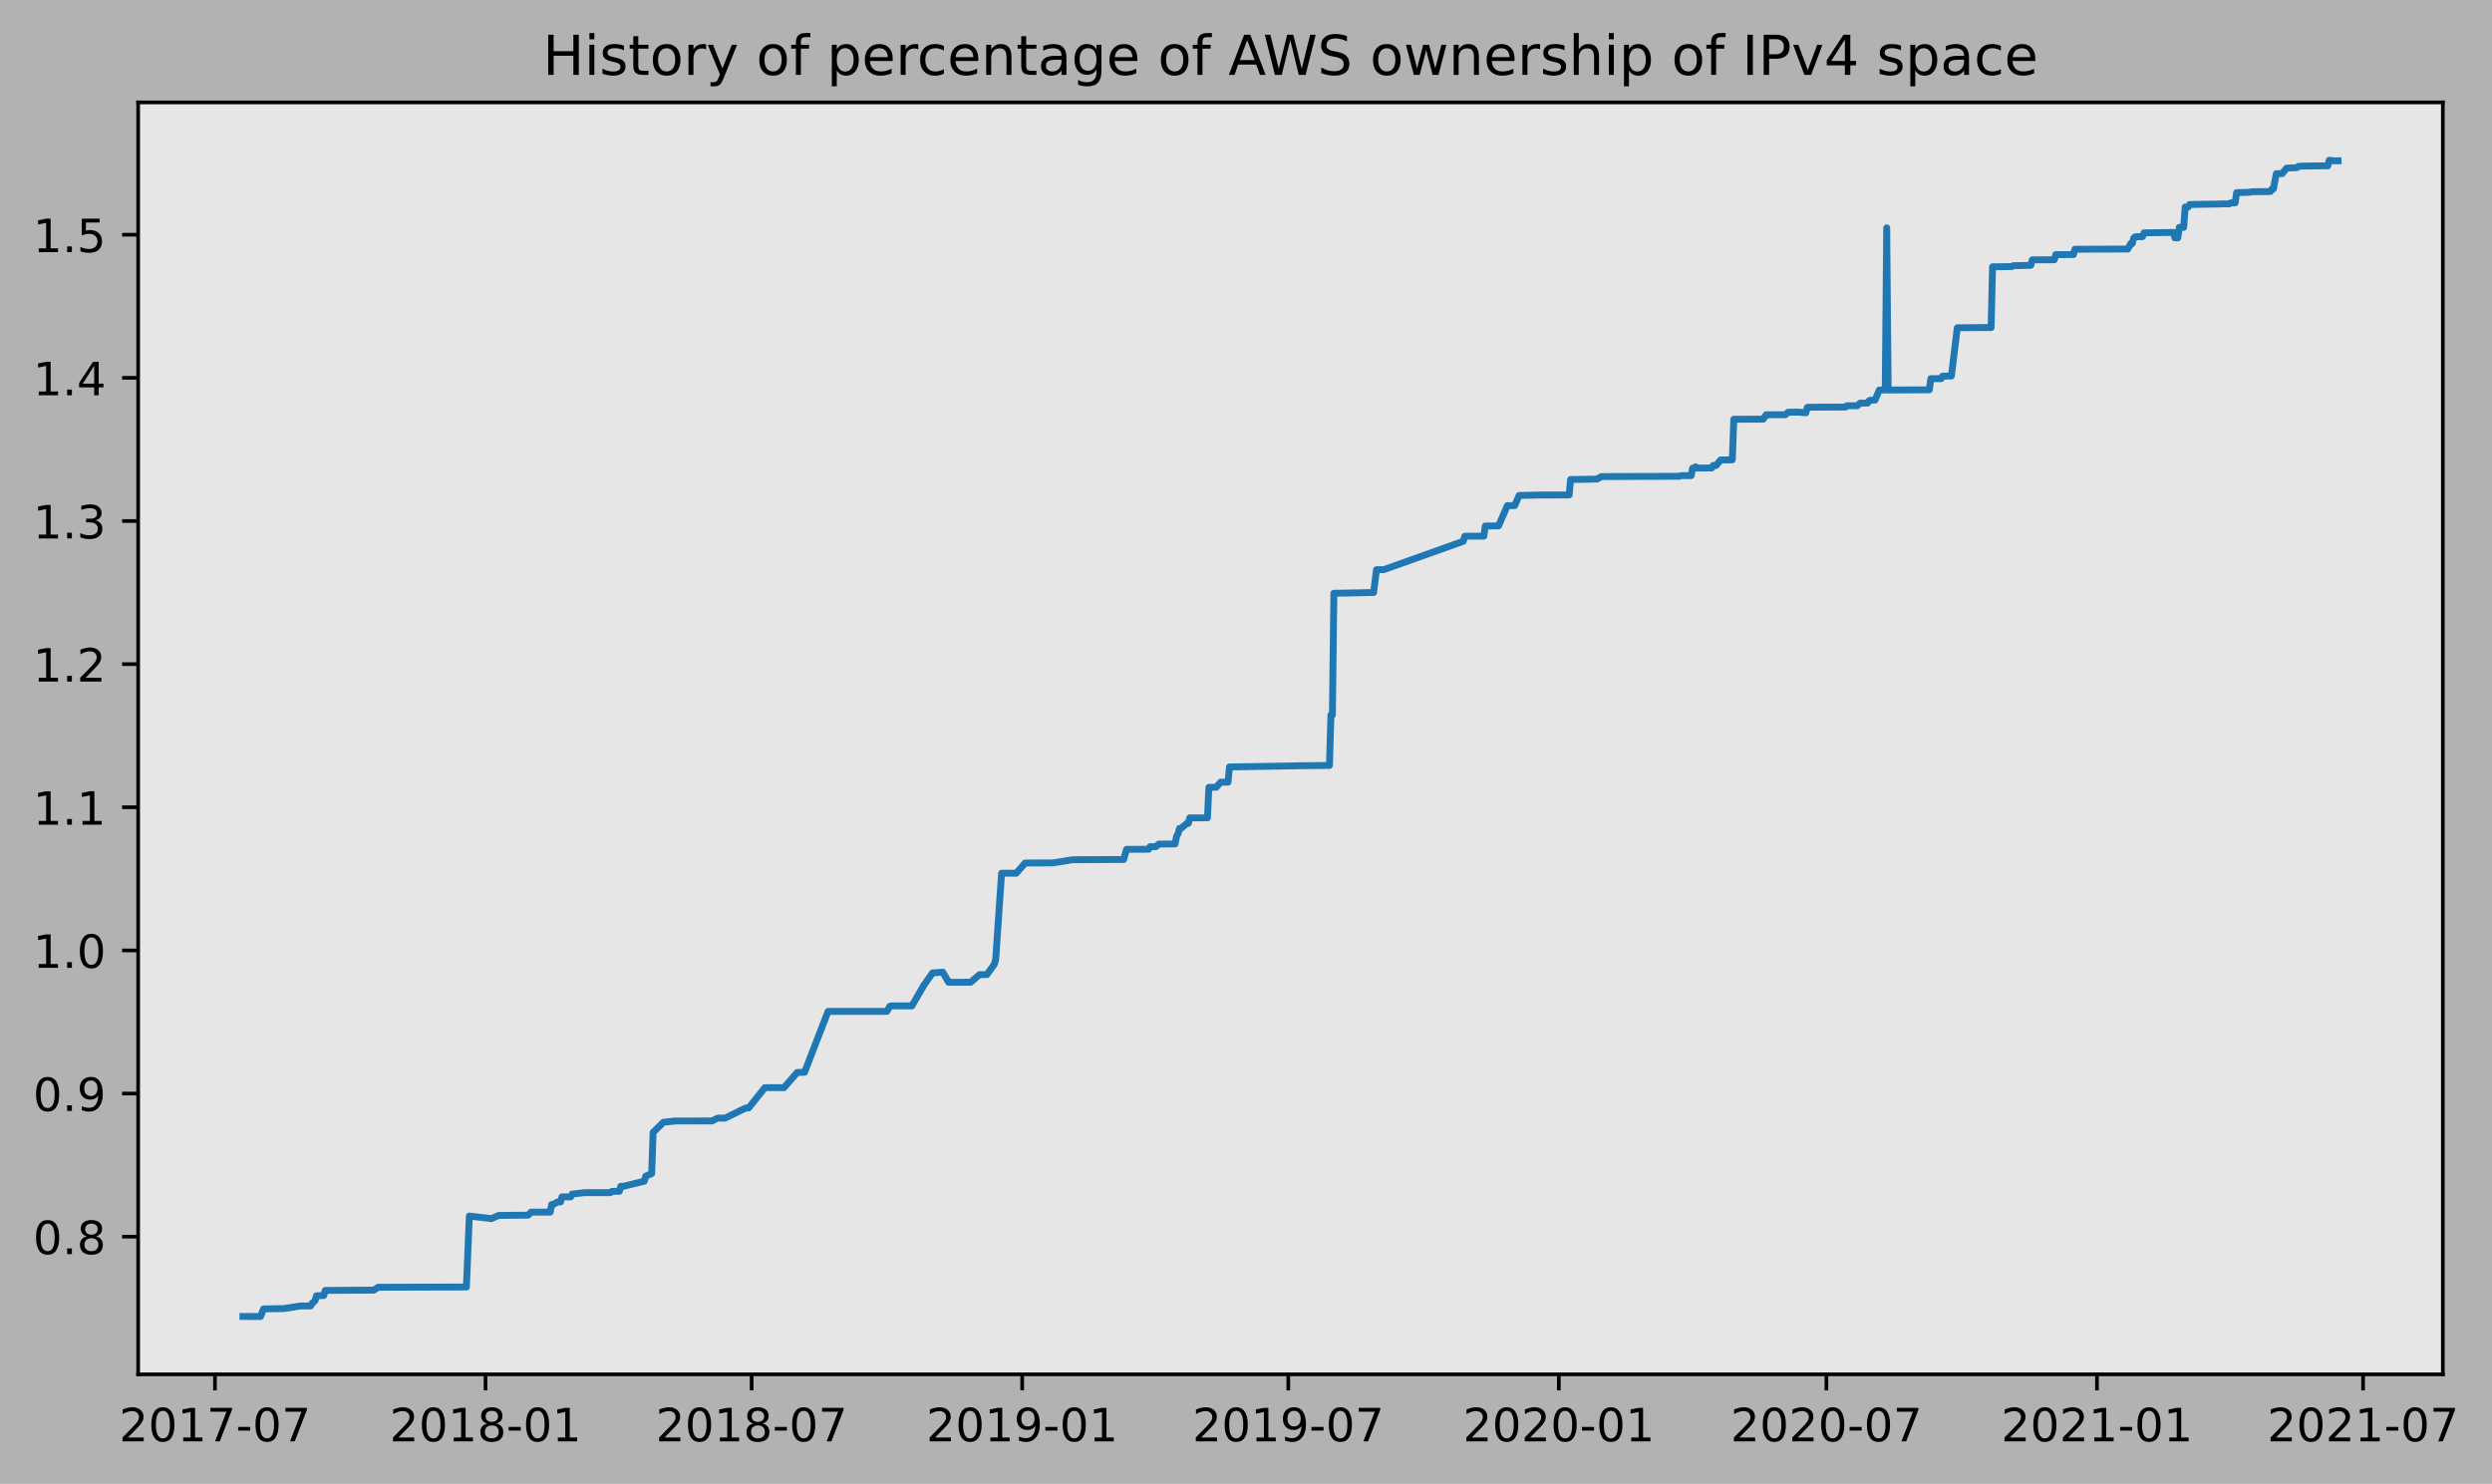
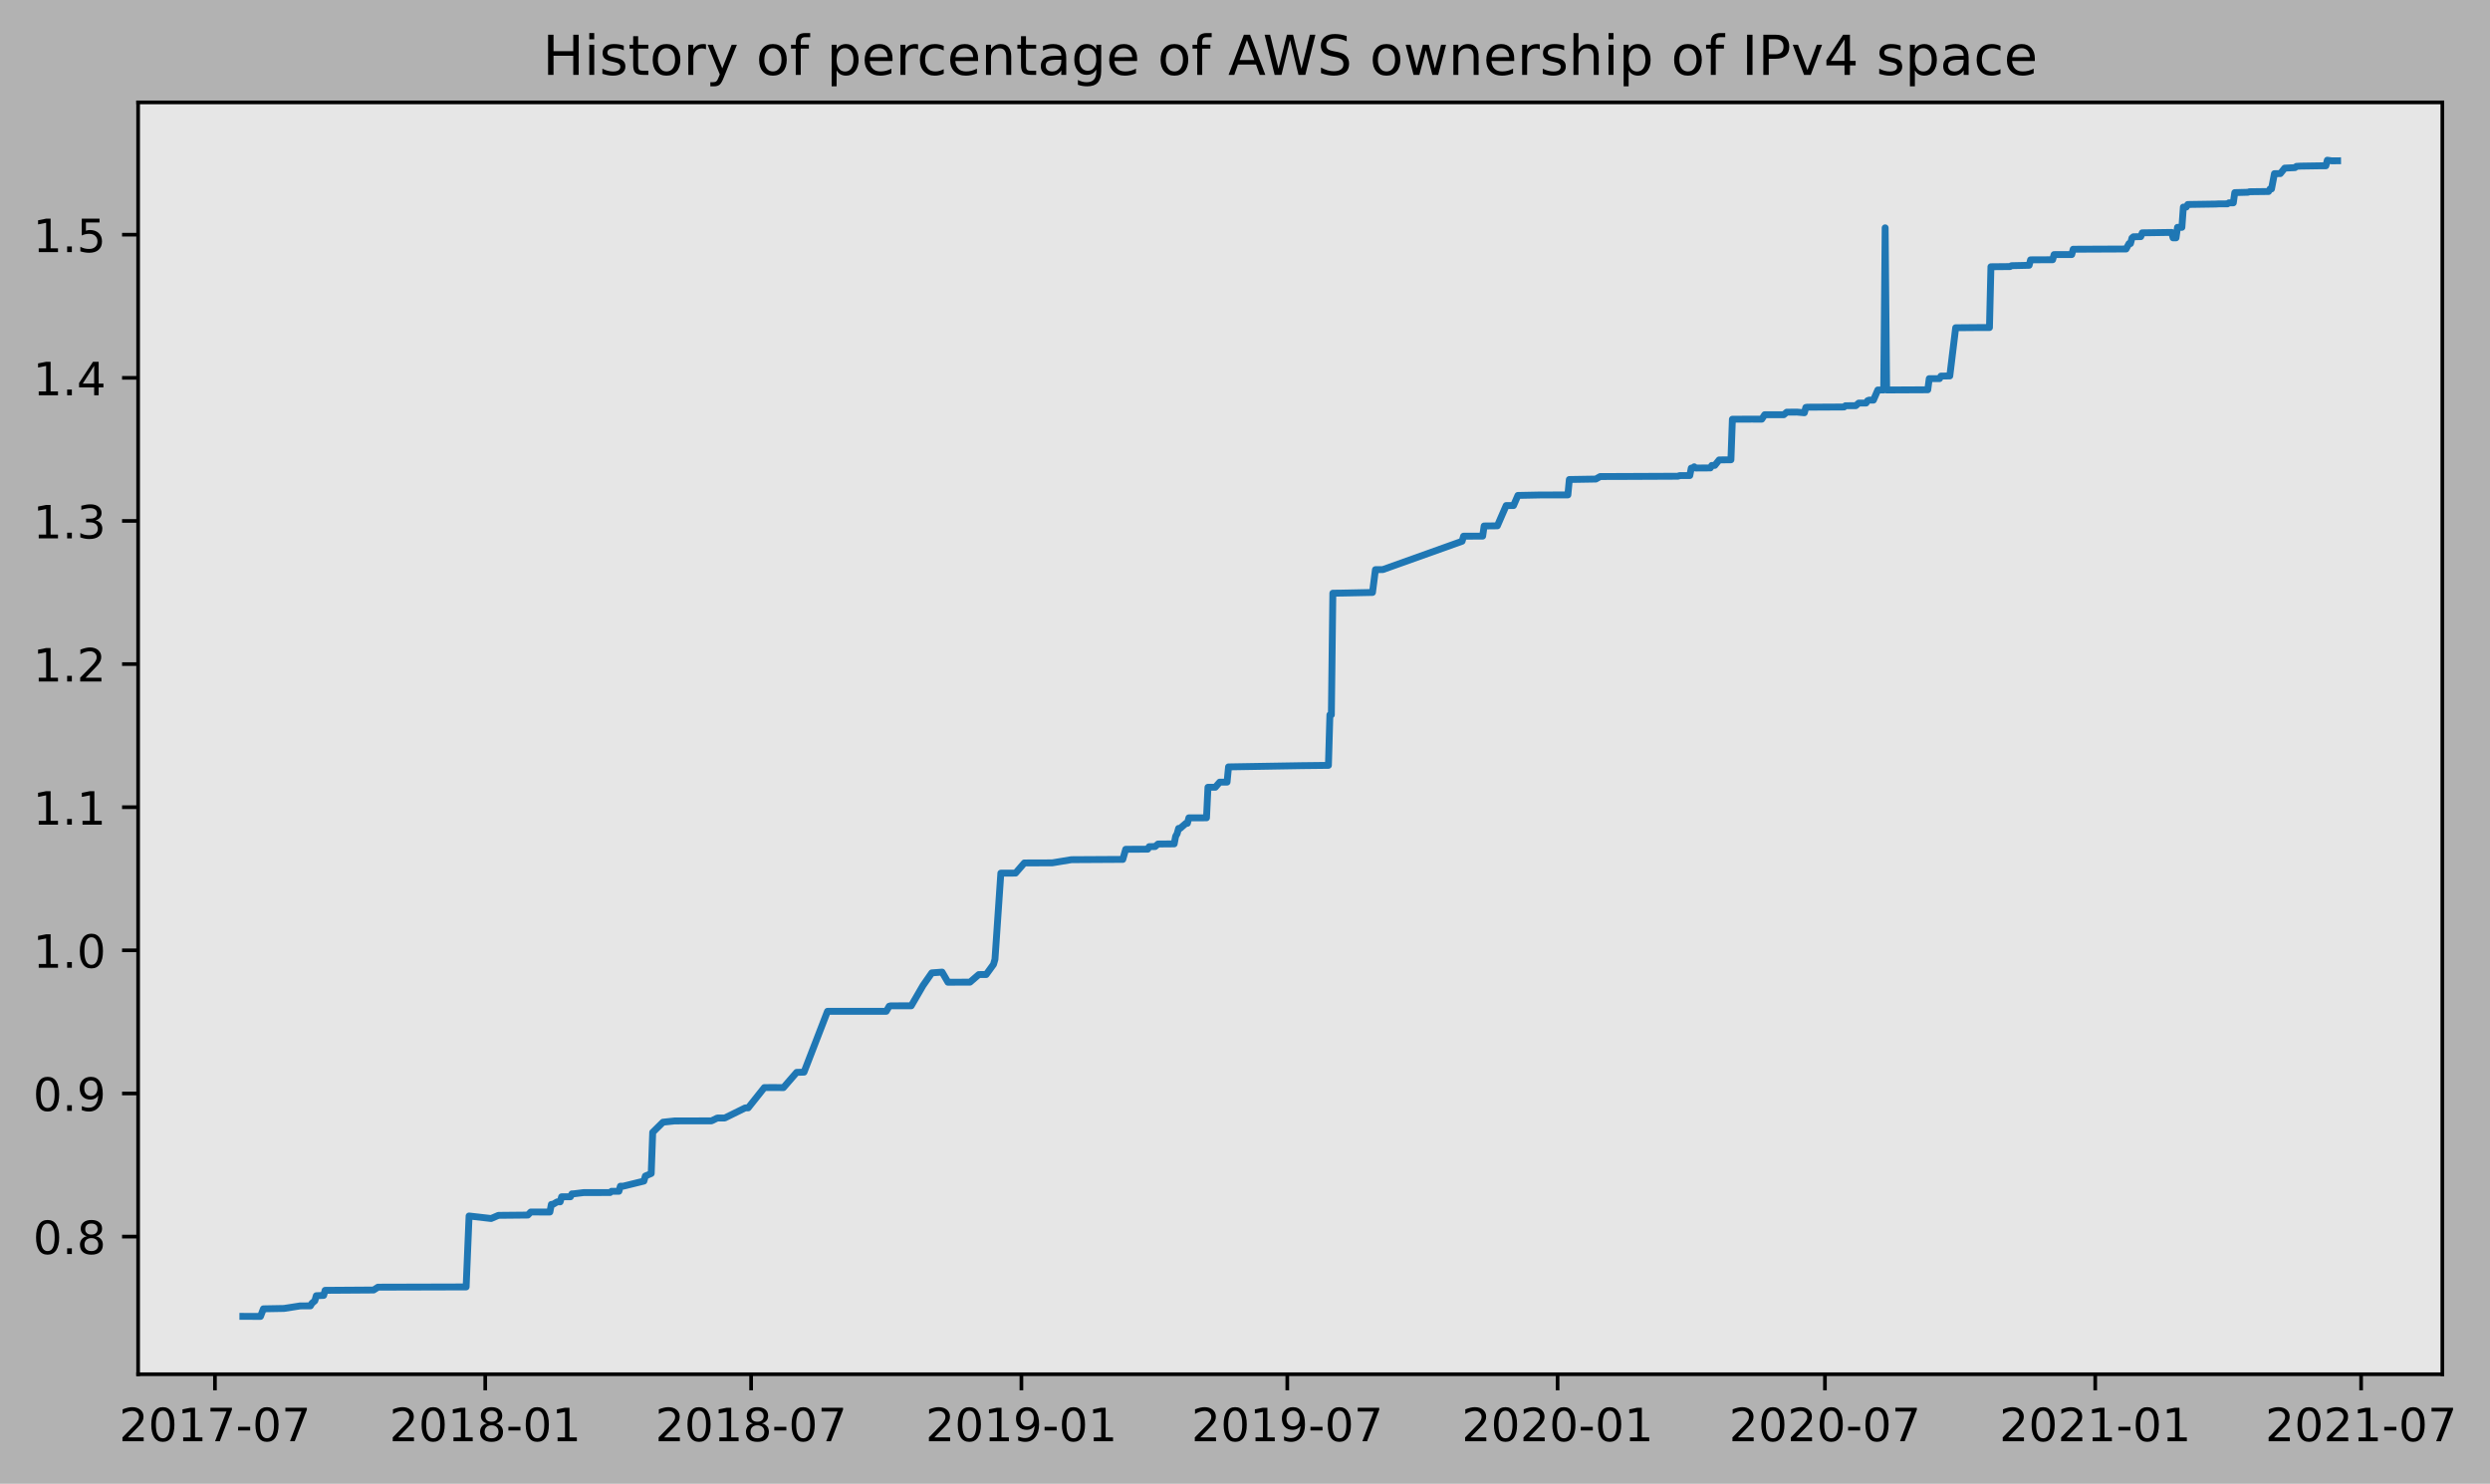
- <svg xmlns="http://www.w3.org/2000/svg" xmlns:xlink="http://www.w3.org/1999/xlink" height="323.396pt" version="1.1" viewBox="0 0 543.014 323.396" width="543.014pt">
+ <svg xmlns="http://www.w3.org/2000/svg" xmlns:xlink="http://www.w3.org/1999/xlink" height="323.396pt" version="1.1" viewBox="0 0 542.69 323.396" width="542.69pt">
  <defs>
    <style type="text/css">
*{stroke-linecap:butt;stroke-linejoin:round;}
  </style>
  </defs>
  <g id="figure_1">
    <g id="patch_1">
-       <path d="M 0 323.396  L 543.014 323.396  L 543.014 0  L 0 0  z " style="fill:#b2b2b2;" />
+       <path d="M 0 323.396  L 542.69 323.396  L 542.69 0  L 0 0  z " style="fill:#b2b2b2;" />
    </g>
    <g id="axes_1">
      <g id="patch_2">
        <path d="M 30.103 299.518  L 532.303 299.518  L 532.303 22.318  L 30.103 22.318  z " style="fill:#e6e6e6;" />
      </g>
      <g id="matplotlib.axis_1">
        <g id="xtick_1">
          <g id="line2d_1">
            <defs>
-               <path d="M 0 0  L 0 3.5  " id="m44f4b3f957" style="stroke:#000000;stroke-width:0.8;" />
-             </defs>
-             <g>
-               <use style="stroke:#000000;stroke-width:0.8;" x="46.843" xlink:href="#m44f4b3f957" y="299.518" />
+               <path d="M 0 0  L 0 3.5  " id="m5d09989868" style="stroke:#000000;stroke-width:0.8;" />
+             </defs>
+             <g>
+               <use style="stroke:#000000;stroke-width:0.8;" x="46.847" xlink:href="#m5d09989868" y="299.518" />
            </g>
          </g>
          <g id="text_1">
            <defs>
              <path d="M 19.188 8.297  L 53.609 8.297  L 53.609 0  L 7.328 0  L 7.328 8.297  Q 12.938 14.109 22.625 23.891  Q 32.328 33.688 34.812 36.531  Q 39.547 41.844 41.422 45.531  Q 43.312 49.219 43.312 52.781  Q 43.312 58.594 39.234 62.25  Q 35.156 65.922 28.609 65.922  Q 23.969 65.922 18.812 64.312  Q 13.672 62.703 7.812 59.422  L 7.812 69.391  Q 13.766 71.781 18.938 73  Q 24.125 74.219 28.422 74.219  Q 39.75 74.219 46.484 68.547  Q 53.219 62.891 53.219 53.422  Q 53.219 48.922 51.531 44.891  Q 49.859 40.875 45.406 35.406  Q 44.188 33.984 37.641 27.219  Q 31.109 20.453 19.188 8.297  z " id="DejaVuSans-50" />
              <path d="M 31.781 66.406  Q 24.172 66.406 20.328 58.906  Q 16.5 51.422 16.5 36.375  Q 16.5 21.391 20.328 13.891  Q 24.172 6.391 31.781 6.391  Q 39.453 6.391 43.281 13.891  Q 47.125 21.391 47.125 36.375  Q 47.125 51.422 43.281 58.906  Q 39.453 66.406 31.781 66.406  z M 31.781 74.219  Q 44.047 74.219 50.516 64.516  Q 56.984 54.828 56.984 36.375  Q 56.984 17.969 50.516 8.266  Q 44.047 -1.422 31.781 -1.422  Q 19.531 -1.422 13.062 8.266  Q 6.594 17.969 6.594 36.375  Q 6.594 54.828 13.062 64.516  Q 19.531 74.219 31.781 74.219  z " id="DejaVuSans-48" />
              <path d="M 12.406 8.297  L 28.516 8.297  L 28.516 63.922  L 10.984 60.406  L 10.984 69.391  L 28.422 72.906  L 38.281 72.906  L 38.281 8.297  L 54.391 8.297  L 54.391 0  L 12.406 0  z " id="DejaVuSans-49" />
              <path d="M 8.203 72.906  L 55.078 72.906  L 55.078 68.703  L 28.609 0  L 18.312 0  L 43.219 64.594  L 8.203 64.594  z " id="DejaVuSans-55" />
              <path d="M 4.891 31.391  L 31.203 31.391  L 31.203 23.391  L 4.891 23.391  z " id="DejaVuSans-45" />
            </defs>
-             <g transform="translate(25.95172 314.1166)scale(0.1 -0.1)">
+             <g transform="translate(25.95599 314.1166)scale(0.1 -0.1)">
              <use xlink:href="#DejaVuSans-50" />
              <use x="63.623" xlink:href="#DejaVuSans-48" />
              <use x="127.246" xlink:href="#DejaVuSans-49" />
              <use x="190.869" xlink:href="#DejaVuSans-55" />
              <use x="254.492" xlink:href="#DejaVuSans-45" />
              <use x="290.576" xlink:href="#DejaVuSans-48" />
              <use x="354.199" xlink:href="#DejaVuSans-55" />
            </g>
          </g>
        </g>
        <g id="xtick_2">
          <g id="line2d_2">
            <g>
-               <use style="stroke:#000000;stroke-width:0.8;" x="105.794" xlink:href="#m44f4b3f957" y="299.518" />
+               <use style="stroke:#000000;stroke-width:0.8;" x="105.756" xlink:href="#m5d09989868" y="299.518" />
            </g>
          </g>
          <g id="text_2">
            <defs>
              <path d="M 31.781 34.625  Q 24.75 34.625 20.719 30.859  Q 16.703 27.094 16.703 20.516  Q 16.703 13.922 20.719 10.156  Q 24.75 6.391 31.781 6.391  Q 38.812 6.391 42.859 10.172  Q 46.922 13.969 46.922 20.516  Q 46.922 27.094 42.891 30.859  Q 38.875 34.625 31.781 34.625  z M 21.922 38.812  Q 15.578 40.375 12.031 44.719  Q 8.5 49.078 8.5 55.328  Q 8.5 64.062 14.719 69.141  Q 20.953 74.219 31.781 74.219  Q 42.672 74.219 48.875 69.141  Q 55.078 64.062 55.078 55.328  Q 55.078 49.078 51.531 44.719  Q 48 40.375 41.703 38.812  Q 48.828 37.156 52.797 32.312  Q 56.781 27.484 56.781 20.516  Q 56.781 9.906 50.312 4.234  Q 43.844 -1.422 31.781 -1.422  Q 19.734 -1.422 13.25 4.234  Q 6.781 9.906 6.781 20.516  Q 6.781 27.484 10.781 32.312  Q 14.797 37.156 21.922 38.812  z M 18.312 54.391  Q 18.312 48.734 21.844 45.562  Q 25.391 42.391 31.781 42.391  Q 38.141 42.391 41.719 45.562  Q 45.312 48.734 45.312 54.391  Q 45.312 60.062 41.719 63.234  Q 38.141 66.406 31.781 66.406  Q 25.391 66.406 21.844 63.234  Q 18.312 60.062 18.312 54.391  z " id="DejaVuSans-56" />
            </defs>
-             <g transform="translate(84.90215 314.1166)scale(0.1 -0.1)">
+             <g transform="translate(84.86508 314.1166)scale(0.1 -0.1)">
              <use xlink:href="#DejaVuSans-50" />
              <use x="63.623" xlink:href="#DejaVuSans-48" />
              <use x="127.246" xlink:href="#DejaVuSans-49" />
              <use x="190.869" xlink:href="#DejaVuSans-56" />
              <use x="254.492" xlink:href="#DejaVuSans-45" />
              <use x="290.576" xlink:href="#DejaVuSans-48" />
              <use x="354.199" xlink:href="#DejaVuSans-49" />
            </g>
          </g>
        </g>
        <g id="xtick_3">
          <g id="line2d_3">
            <g>
-               <use style="stroke:#000000;stroke-width:0.8;" x="163.783" xlink:href="#m44f4b3f957" y="299.518" />
+               <use style="stroke:#000000;stroke-width:0.8;" x="163.705" xlink:href="#m5d09989868" y="299.518" />
            </g>
          </g>
          <g id="text_3">
-             <g transform="translate(142.8914 314.1166)scale(0.1 -0.1)">
+             <g transform="translate(142.8137 314.1166)scale(0.1 -0.1)">
              <use xlink:href="#DejaVuSans-50" />
              <use x="63.623" xlink:href="#DejaVuSans-48" />
              <use x="127.246" xlink:href="#DejaVuSans-49" />
              <use x="190.869" xlink:href="#DejaVuSans-56" />
              <use x="254.492" xlink:href="#DejaVuSans-45" />
              <use x="290.576" xlink:href="#DejaVuSans-48" />
              <use x="354.199" xlink:href="#DejaVuSans-55" />
            </g>
          </g>
        </g>
        <g id="xtick_4">
          <g id="line2d_4">
            <g>
-               <use style="stroke:#000000;stroke-width:0.8;" x="222.733" xlink:href="#m44f4b3f957" y="299.518" />
+               <use style="stroke:#000000;stroke-width:0.8;" x="222.614" xlink:href="#m5d09989868" y="299.518" />
            </g>
          </g>
          <g id="text_4">
            <defs>
              <path d="M 10.984 1.516  L 10.984 10.5  Q 14.703 8.734 18.5 7.812  Q 22.312 6.891 25.984 6.891  Q 35.75 6.891 40.891 13.453  Q 46.047 20.016 46.781 33.406  Q 43.953 29.203 39.594 26.953  Q 35.25 24.703 29.984 24.703  Q 19.047 24.703 12.672 31.312  Q 6.297 37.938 6.297 49.422  Q 6.297 60.641 12.938 67.422  Q 19.578 74.219 30.609 74.219  Q 43.266 74.219 49.922 64.516  Q 56.594 54.828 56.594 36.375  Q 56.594 19.141 48.406 8.859  Q 40.234 -1.422 26.422 -1.422  Q 22.703 -1.422 18.891 -0.688  Q 15.094 0.047 10.984 1.516  z M 30.609 32.422  Q 37.25 32.422 41.125 36.953  Q 45.016 41.5 45.016 49.422  Q 45.016 57.281 41.125 61.844  Q 37.25 66.406 30.609 66.406  Q 23.969 66.406 20.094 61.844  Q 16.219 57.281 16.219 49.422  Q 16.219 41.5 20.094 36.953  Q 23.969 32.422 30.609 32.422  z " id="DejaVuSans-57" />
            </defs>
-             <g transform="translate(201.8419 314.1166)scale(0.1 -0.1)">
+             <g transform="translate(201.7228 314.1166)scale(0.1 -0.1)">
              <use xlink:href="#DejaVuSans-50" />
              <use x="63.623" xlink:href="#DejaVuSans-48" />
              <use x="127.246" xlink:href="#DejaVuSans-49" />
              <use x="190.869" xlink:href="#DejaVuSans-57" />
              <use x="254.492" xlink:href="#DejaVuSans-45" />
              <use x="290.576" xlink:href="#DejaVuSans-48" />
              <use x="354.199" xlink:href="#DejaVuSans-49" />
            </g>
          </g>
        </g>
        <g id="xtick_5">
          <g id="line2d_5">
            <g>
-               <use style="stroke:#000000;stroke-width:0.8;" x="280.723" xlink:href="#m44f4b3f957" y="299.518" />
+               <use style="stroke:#000000;stroke-width:0.8;" x="280.563" xlink:href="#m5d09989868" y="299.518" />
            </g>
          </g>
          <g id="text_5">
-             <g transform="translate(259.8311 314.1166)scale(0.1 -0.1)">
+             <g transform="translate(259.6714 314.1166)scale(0.1 -0.1)">
              <use xlink:href="#DejaVuSans-50" />
              <use x="63.623" xlink:href="#DejaVuSans-48" />
              <use x="127.246" xlink:href="#DejaVuSans-49" />
              <use x="190.869" xlink:href="#DejaVuSans-57" />
              <use x="254.492" xlink:href="#DejaVuSans-45" />
              <use x="290.576" xlink:href="#DejaVuSans-48" />
              <use x="354.199" xlink:href="#DejaVuSans-55" />
            </g>
          </g>
        </g>
        <g id="xtick_6">
          <g id="line2d_6">
            <g>
-               <use style="stroke:#000000;stroke-width:0.8;" x="339.673" xlink:href="#m44f4b3f957" y="299.518" />
+               <use style="stroke:#000000;stroke-width:0.8;" x="339.472" xlink:href="#m5d09989868" y="299.518" />
            </g>
          </g>
          <g id="text_6">
-             <g transform="translate(318.7816 314.1166)scale(0.1 -0.1)">
+             <g transform="translate(318.5805 314.1166)scale(0.1 -0.1)">
              <use xlink:href="#DejaVuSans-50" />
              <use x="63.623" xlink:href="#DejaVuSans-48" />
              <use x="127.246" xlink:href="#DejaVuSans-50" />
              <use x="190.869" xlink:href="#DejaVuSans-48" />
              <use x="254.492" xlink:href="#DejaVuSans-45" />
              <use x="290.576" xlink:href="#DejaVuSans-48" />
              <use x="354.199" xlink:href="#DejaVuSans-49" />
            </g>
          </g>
        </g>
        <g id="xtick_7">
          <g id="line2d_7">
            <g>
-               <use style="stroke:#000000;stroke-width:0.8;" x="397.983" xlink:href="#m44f4b3f957" y="299.518" />
+               <use style="stroke:#000000;stroke-width:0.8;" x="397.741" xlink:href="#m5d09989868" y="299.518" />
            </g>
          </g>
          <g id="text_7">
-             <g transform="translate(377.0912 314.1166)scale(0.1 -0.1)">
+             <g transform="translate(376.8493 314.1166)scale(0.1 -0.1)">
              <use xlink:href="#DejaVuSans-50" />
              <use x="63.623" xlink:href="#DejaVuSans-48" />
              <use x="127.246" xlink:href="#DejaVuSans-50" />
              <use x="190.869" xlink:href="#DejaVuSans-48" />
              <use x="254.492" xlink:href="#DejaVuSans-45" />
              <use x="290.576" xlink:href="#DejaVuSans-48" />
              <use x="354.199" xlink:href="#DejaVuSans-55" />
            </g>
          </g>
        </g>
        <g id="xtick_8">
          <g id="line2d_8">
            <g>
-               <use style="stroke:#000000;stroke-width:0.8;" x="456.933" xlink:href="#m44f4b3f957" y="299.518" />
+               <use style="stroke:#000000;stroke-width:0.8;" x="456.65" xlink:href="#m5d09989868" y="299.518" />
            </g>
          </g>
          <g id="text_8">
-             <g transform="translate(436.0417 314.1166)scale(0.1 -0.1)">
+             <g transform="translate(435.7584 314.1166)scale(0.1 -0.1)">
              <use xlink:href="#DejaVuSans-50" />
              <use x="63.623" xlink:href="#DejaVuSans-48" />
              <use x="127.246" xlink:href="#DejaVuSans-50" />
              <use x="190.869" xlink:href="#DejaVuSans-49" />
              <use x="254.492" xlink:href="#DejaVuSans-45" />
              <use x="290.576" xlink:href="#DejaVuSans-48" />
              <use x="354.199" xlink:href="#DejaVuSans-49" />
            </g>
          </g>
        </g>
        <g id="xtick_9">
          <g id="line2d_9">
            <g>
-               <use style="stroke:#000000;stroke-width:0.8;" x="514.922" xlink:href="#m44f4b3f957" y="299.518" />
+               <use style="stroke:#000000;stroke-width:0.8;" x="514.598" xlink:href="#m5d09989868" y="299.518" />
            </g>
          </g>
          <g id="text_9">
-             <g transform="translate(494.031 314.1166)scale(0.1 -0.1)">
+             <g transform="translate(493.707 314.1166)scale(0.1 -0.1)">
              <use xlink:href="#DejaVuSans-50" />
              <use x="63.623" xlink:href="#DejaVuSans-48" />
              <use x="127.246" xlink:href="#DejaVuSans-50" />
              <use x="190.869" xlink:href="#DejaVuSans-49" />
              <use x="254.492" xlink:href="#DejaVuSans-45" />
              <use x="290.576" xlink:href="#DejaVuSans-48" />
              <use x="354.199" xlink:href="#DejaVuSans-55" />
            </g>
          </g>
        </g>
      </g>
      <g id="matplotlib.axis_2">
        <g id="ytick_1">
          <g id="line2d_10">
            <defs>
-               <path d="M 0 0  L -3.5 0  " id="m469373acd0" style="stroke:#000000;stroke-width:0.8;" />
-             </defs>
-             <g>
-               <use style="stroke:#000000;stroke-width:0.8;" x="30.103" xlink:href="#m469373acd0" y="269.519" />
+               <path d="M 0 0  L -3.5 0  " id="m02596095ca" style="stroke:#000000;stroke-width:0.8;" />
+             </defs>
+             <g>
+               <use style="stroke:#000000;stroke-width:0.8;" x="30.103" xlink:href="#m02596095ca" y="269.519" />
            </g>
          </g>
          <g id="text_10">
            <defs>
              <path d="M 10.688 12.406  L 21 12.406  L 21 0  L 10.688 0  z " id="DejaVuSans-46" />
            </defs>
            <g transform="translate(7.2 273.3187)scale(0.1 -0.1)">
              <use xlink:href="#DejaVuSans-48" />
              <use x="63.623" xlink:href="#DejaVuSans-46" />
              <use x="95.41" xlink:href="#DejaVuSans-56" />
            </g>
          </g>
        </g>
        <g id="ytick_2">
          <g id="line2d_11">
            <g>
-               <use style="stroke:#000000;stroke-width:0.8;" x="30.103" xlink:href="#m469373acd0" y="238.324" />
+               <use style="stroke:#000000;stroke-width:0.8;" x="30.103" xlink:href="#m02596095ca" y="238.324" />
            </g>
          </g>
          <g id="text_11">
            <g transform="translate(7.2 242.1234)scale(0.1 -0.1)">
              <use xlink:href="#DejaVuSans-48" />
              <use x="63.623" xlink:href="#DejaVuSans-46" />
              <use x="95.41" xlink:href="#DejaVuSans-57" />
            </g>
          </g>
        </g>
        <g id="ytick_3">
          <g id="line2d_12">
            <g>
-               <use style="stroke:#000000;stroke-width:0.8;" x="30.103" xlink:href="#m469373acd0" y="207.129" />
+               <use style="stroke:#000000;stroke-width:0.8;" x="30.103" xlink:href="#m02596095ca" y="207.129" />
            </g>
          </g>
          <g id="text_12">
            <g transform="translate(7.2 210.9281)scale(0.1 -0.1)">
              <use xlink:href="#DejaVuSans-49" />
              <use x="63.623" xlink:href="#DejaVuSans-46" />
              <use x="95.41" xlink:href="#DejaVuSans-48" />
            </g>
          </g>
        </g>
        <g id="ytick_4">
          <g id="line2d_13">
            <g>
-               <use style="stroke:#000000;stroke-width:0.8;" x="30.103" xlink:href="#m469373acd0" y="175.934" />
+               <use style="stroke:#000000;stroke-width:0.8;" x="30.103" xlink:href="#m02596095ca" y="175.934" />
            </g>
          </g>
          <g id="text_13">
            <g transform="translate(7.2 179.7327)scale(0.1 -0.1)">
              <use xlink:href="#DejaVuSans-49" />
              <use x="63.623" xlink:href="#DejaVuSans-46" />
              <use x="95.41" xlink:href="#DejaVuSans-49" />
            </g>
          </g>
        </g>
        <g id="ytick_5">
          <g id="line2d_14">
            <g>
-               <use style="stroke:#000000;stroke-width:0.8;" x="30.103" xlink:href="#m469373acd0" y="144.738" />
+               <use style="stroke:#000000;stroke-width:0.8;" x="30.103" xlink:href="#m02596095ca" y="144.738" />
            </g>
          </g>
          <g id="text_14">
            <g transform="translate(7.2 148.5374)scale(0.1 -0.1)">
              <use xlink:href="#DejaVuSans-49" />
              <use x="63.623" xlink:href="#DejaVuSans-46" />
              <use x="95.41" xlink:href="#DejaVuSans-50" />
            </g>
          </g>
        </g>
        <g id="ytick_6">
          <g id="line2d_15">
            <g>
-               <use style="stroke:#000000;stroke-width:0.8;" x="30.103" xlink:href="#m469373acd0" y="113.543" />
+               <use style="stroke:#000000;stroke-width:0.8;" x="30.103" xlink:href="#m02596095ca" y="113.543" />
            </g>
          </g>
          <g id="text_15">
            <defs>
              <path d="M 40.578 39.312  Q 47.656 37.797 51.625 33  Q 55.609 28.219 55.609 21.188  Q 55.609 10.406 48.188 4.484  Q 40.766 -1.422 27.094 -1.422  Q 22.516 -1.422 17.656 -0.516  Q 12.797 0.391 7.625 2.203  L 7.625 11.719  Q 11.719 9.328 16.594 8.109  Q 21.484 6.891 26.812 6.891  Q 36.078 6.891 40.938 10.547  Q 45.797 14.203 45.797 21.188  Q 45.797 27.641 41.281 31.266  Q 36.766 34.906 28.719 34.906  L 20.219 34.906  L 20.219 43.016  L 29.109 43.016  Q 36.375 43.016 40.234 45.922  Q 44.094 48.828 44.094 54.297  Q 44.094 59.906 40.109 62.906  Q 36.141 65.922 28.719 65.922  Q 24.656 65.922 20.016 65.031  Q 15.375 64.156 9.812 62.312  L 9.812 71.094  Q 15.438 72.656 20.344 73.438  Q 25.25 74.219 29.594 74.219  Q 40.828 74.219 47.359 69.109  Q 53.906 64.016 53.906 55.328  Q 53.906 49.266 50.438 45.094  Q 46.969 40.922 40.578 39.312  z " id="DejaVuSans-51" />
            </defs>
            <g transform="translate(7.2 117.3421)scale(0.1 -0.1)">
              <use xlink:href="#DejaVuSans-49" />
              <use x="63.623" xlink:href="#DejaVuSans-46" />
              <use x="95.41" xlink:href="#DejaVuSans-51" />
            </g>
          </g>
        </g>
        <g id="ytick_7">
          <g id="line2d_16">
            <g>
-               <use style="stroke:#000000;stroke-width:0.8;" x="30.103" xlink:href="#m469373acd0" y="82.348" />
+               <use style="stroke:#000000;stroke-width:0.8;" x="30.103" xlink:href="#m02596095ca" y="82.348" />
            </g>
          </g>
          <g id="text_16">
            <defs>
              <path d="M 37.797 64.312  L 12.891 25.391  L 37.797 25.391  z M 35.203 72.906  L 47.609 72.906  L 47.609 25.391  L 58.016 25.391  L 58.016 17.188  L 47.609 17.188  L 47.609 0  L 37.797 0  L 37.797 17.188  L 4.891 17.188  L 4.891 26.703  z " id="DejaVuSans-52" />
            </defs>
            <g transform="translate(7.2 86.14675)scale(0.1 -0.1)">
              <use xlink:href="#DejaVuSans-49" />
              <use x="63.623" xlink:href="#DejaVuSans-46" />
              <use x="95.41" xlink:href="#DejaVuSans-52" />
            </g>
          </g>
        </g>
        <g id="ytick_8">
          <g id="line2d_17">
            <g>
-               <use style="stroke:#000000;stroke-width:0.8;" x="30.103" xlink:href="#m469373acd0" y="51.152" />
+               <use style="stroke:#000000;stroke-width:0.8;" x="30.103" xlink:href="#m02596095ca" y="51.152" />
            </g>
          </g>
          <g id="text_17">
            <defs>
              <path d="M 10.797 72.906  L 49.516 72.906  L 49.516 64.594  L 19.828 64.594  L 19.828 46.734  Q 21.969 47.469 24.109 47.828  Q 26.266 48.188 28.422 48.188  Q 40.625 48.188 47.75 41.5  Q 54.891 34.812 54.891 23.391  Q 54.891 11.625 47.562 5.094  Q 40.234 -1.422 26.906 -1.422  Q 22.312 -1.422 17.547 -0.641  Q 12.797 0.141 7.719 1.703  L 7.719 11.625  Q 12.109 9.234 16.797 8.062  Q 21.484 6.891 26.703 6.891  Q 35.156 6.891 40.078 11.328  Q 45.016 15.766 45.016 23.391  Q 45.016 31 40.078 35.438  Q 35.156 39.891 26.703 39.891  Q 22.75 39.891 18.812 39.016  Q 14.891 38.141 10.797 36.281  z " id="DejaVuSans-53" />
            </defs>
            <g transform="translate(7.2 54.95142)scale(0.1 -0.1)">
              <use xlink:href="#DejaVuSans-49" />
              <use x="63.623" xlink:href="#DejaVuSans-46" />
              <use x="95.41" xlink:href="#DejaVuSans-53" />
            </g>
          </g>
        </g>
      </g>
      <g id="line2d_18">
-         <path clip-path="url(#p5f9599503d)" d="M 52.93 286.906  L 56.775 286.918  L 57.416 285.262  L 61.901 285.18  L 65.425 284.627  L 67.668 284.615  L 67.988 284.063  L 68.629 283.511  L 68.95 282.407  L 70.551 282.338  L 70.872 281.233  L 81.444 281.162  L 82.406 280.541  L 101.629 280.489  L 102.269 265.027  L 107.075 265.58  L 108.677 264.889  L 115.085 264.827  L 115.725 264.162  L 119.89 264.164  L 120.211 262.507  L 120.531 262.503  L 121.492 261.949  L 122.133 261.947  L 122.453 260.842  L 124.376 260.84  L 124.696 260.208  L 125.017 260.204  L 127.259 259.928  L 133.026 259.92  L 133.346 259.644  L 134.948 259.642  L 135.269 258.537  L 135.91 258.529  L 140.395 257.424  L 140.715 256.319  L 141.997 255.767  L 142.317 246.794  L 144.56 244.585  L 147.123 244.309  L 155.133 244.298  L 156.414 243.677  L 158.016 243.677  L 162.501 241.468  L 163.142 241.461  L 166.666 237.042  L 168.589 237.031  L 170.831 237.048  L 173.715 233.726  L 175.317 233.68  L 180.443 220.423  L 193.258 220.415  L 193.899 219.311  L 194.219 219.225  L 198.705 219.218  L 201.268 214.801  L 203.19 212.04  L 205.433 211.873  L 206.714 214.082  L 211.52 214.063  L 213.442 212.406  L 215.044 212.404  L 216.646 210.195  L 216.966 209.082  L 218.248 190.307  L 221.452 190.298  L 223.374 188.081  L 229.461 188.061  L 233.626 187.371  L 243.238 187.316  L 244.84 187.316  L 245.48 185.105  L 250.286 185.08  L 250.607 184.528  L 251.888 184.508  L 252.529 183.956  L 256.053 183.926  L 256.373 182.269  L 256.694 181.717  L 257.014 180.552  L 257.335 180.55  L 258.616 179.446  L 258.937 179.445  L 259.257 178.249  L 263.101 178.243  L 263.422 171.59  L 265.024 171.579  L 265.985 170.472  L 267.587 170.463  L 267.907 167.146  L 283.926 166.876  L 289.693 166.813  L 290.014 155.795  L 290.334 155.794  L 290.654 129.288  L 292.577 129.266  L 299.305 129.126  L 299.946 124.156  L 301.547 124.145  L 318.848 117.967  L 319.168 116.863  L 323.333 116.846  L 323.654 114.637  L 326.537 114.607  L 328.46 110.189  L 330.061 110.187  L 331.023 107.978  L 335.828 107.882  L 341.916 107.871  L 342.236 104.508  L 348.003 104.413  L 348.964 103.863  L 353.77 103.85  L 365.944 103.796  L 366.265 103.658  L 368.507 103.649  L 368.828 102.027  L 369.148 102.027  L 369.469 101.738  L 369.789 102.01  L 372.993 101.988  L 373.313 101.438  L 373.954 101.435  L 374.915 100.242  L 377.478 100.214  L 377.799 91.374  L 381.964 91.355  L 384.206 91.359  L 384.847 90.392  L 389.012 90.388  L 389.653 89.836  L 391.895 89.82  L 393.497 89.966  L 393.818 88.801  L 394.138 88.748  L 402.148 88.706  L 402.468 88.43  L 404.711 88.42  L 405.351 87.853  L 406.953 87.847  L 407.274 87.346  L 407.594 87.208  L 408.555 87.208  L 409.516 84.999  L 410.798 84.999  L 411.118 49.656  L 411.439 84.997  L 420.409 84.955  L 420.73 82.526  L 422.973 82.525  L 423.293 81.971  L 425.215 81.941  L 426.497 71.432  L 431.302 71.392  L 433.866 71.392  L 434.186 58.139  L 438.351 58.101  L 438.671 57.909  L 442.516 57.824  L 442.836 56.633  L 447.642 56.612  L 447.962 55.489  L 451.807 55.482  L 452.127 54.321  L 463.661 54.27  L 464.302 53.088  L 464.622 53.088  L 464.943 51.887  L 465.263 51.607  L 466.865 51.574  L 467.185 50.746  L 473.593 50.653  L 473.913 51.842  L 474.554 51.839  L 474.875 49.548  L 475.836 49.548  L 476.156 45.13  L 476.797 45.126  L 477.117 44.567  L 483.204 44.475  L 483.845 44.437  L 485.768 44.431  L 486.088 44.21  L 487.049 44.209  L 487.369 41.981  L 490.253 41.903  L 490.573 41.786  L 494.738 41.737  L 495.059 41.183  L 495.379 41.18  L 496.02 37.85  L 497.301 37.834  L 498.262 36.643  L 500.505 36.536  L 500.826 36.259  L 501.787 36.204  L 506.272 36.135  L 507.233 36.135  L 507.554 34.918  L 508.515 35.053  L 509.476 35.043  L 509.476 35.043  " style="fill:none;stroke:#1f77b4;stroke-linecap:square;stroke-width:1.5;" />
+         <path clip-path="url(#pa0a7da7eda)" d="M 52.93 286.906  L 56.772 286.918  L 57.413 285.262  L 61.895 285.18  L 65.417 284.627  L 67.658 284.615  L 67.978 284.063  L 68.618 283.511  L 68.938 282.407  L 70.539 282.338  L 70.859 281.233  L 81.424 281.162  L 82.385 280.541  L 101.594 280.489  L 102.235 265.027  L 107.037 265.58  L 108.638 264.889  L 115.041 264.827  L 115.681 264.162  L 119.843 264.164  L 120.164 262.507  L 120.484 262.503  L 121.444 261.949  L 122.085 261.947  L 122.405 260.842  L 124.326 260.84  L 124.646 260.208  L 124.966 260.204  L 127.207 259.928  L 132.97 259.92  L 133.29 259.644  L 134.891 259.642  L 135.211 258.537  L 135.851 258.529  L 140.334 257.424  L 140.654 256.319  L 141.934 255.767  L 142.255 246.794  L 144.496 244.585  L 147.057 244.309  L 155.061 244.298  L 156.341 243.677  L 157.942 243.677  L 162.424 241.468  L 163.065 241.461  L 166.587 237.042  L 168.507 237.031  L 170.749 237.048  L 173.63 233.726  L 175.231 233.68  L 180.353 220.423  L 193.16 220.415  L 193.8 219.311  L 194.12 219.225  L 198.602 219.218  L 201.164 214.801  L 203.085 212.04  L 205.326 211.873  L 206.606 214.082  L 211.409 214.063  L 213.33 212.406  L 214.93 212.404  L 216.531 210.195  L 216.851 209.082  L 218.132 190.307  L 221.334 190.298  L 223.255 188.081  L 229.338 188.061  L 233.5 187.371  L 243.104 187.316  L 244.705 187.316  L 245.345 185.105  L 250.148 185.08  L 250.468 184.528  L 251.749 184.508  L 252.389 183.956  L 255.911 183.926  L 256.231 182.269  L 256.551 181.717  L 256.871 180.552  L 257.191 180.55  L 258.472 179.446  L 258.792 179.445  L 259.112 178.249  L 262.954 178.243  L 263.274 171.59  L 264.875 171.579  L 265.836 170.472  L 267.436 170.463  L 267.756 167.146  L 283.764 166.876  L 289.527 166.813  L 289.847 155.795  L 290.168 155.794  L 290.488 129.288  L 292.409 129.266  L 299.132 129.126  L 299.772 124.156  L 301.373 124.145  L 318.662 117.967  L 318.982 116.863  L 323.144 116.846  L 323.464 114.637  L 326.345 114.607  L 328.266 110.189  L 329.867 110.187  L 330.828 107.978  L 335.63 107.882  L 341.713 107.871  L 342.033 104.508  L 347.796 104.413  L 348.756 103.863  L 353.559 103.85  L 365.725 103.796  L 366.045 103.658  L 368.286 103.649  L 368.606 102.027  L 368.926 102.027  L 369.247 101.738  L 369.567 102.01  L 372.768 101.988  L 373.089 101.438  L 373.729 101.435  L 374.689 100.242  L 377.251 100.214  L 377.571 91.374  L 381.733 91.355  L 383.974 91.359  L 384.614 90.392  L 388.776 90.388  L 389.417 89.836  L 391.658 89.82  L 393.258 89.966  L 393.579 88.801  L 393.899 88.748  L 401.903 88.706  L 402.223 88.43  L 404.464 88.42  L 405.104 87.853  L 406.705 87.847  L 407.025 87.346  L 407.345 87.208  L 408.306 87.208  L 409.266 84.999  L 410.547 84.999  L 410.867 49.656  L 411.187 84.997  L 420.152 84.955  L 420.472 82.526  L 422.713 82.525  L 423.033 81.971  L 424.954 81.941  L 426.235 71.432  L 431.037 71.392  L 433.598 71.392  L 433.919 58.139  L 438.081 58.101  L 438.401 57.909  L 442.243 57.824  L 442.563 56.633  L 447.365 56.612  L 447.685 55.489  L 451.527 55.482  L 451.847 54.321  L 463.373 54.27  L 464.013 53.088  L 464.334 53.088  L 464.654 51.887  L 464.974 51.607  L 466.575 51.574  L 466.895 50.746  L 473.298 50.653  L 473.618 51.842  L 474.258 51.839  L 474.579 49.548  L 475.539 49.548  L 475.859 45.13  L 476.5 45.126  L 476.82 44.567  L 482.903 44.475  L 483.543 44.437  L 485.464 44.431  L 485.784 44.21  L 486.745 44.209  L 487.065 41.981  L 489.946 41.903  L 490.266 41.786  L 494.428 41.737  L 494.749 41.183  L 495.069 41.18  L 495.709 37.85  L 496.99 37.834  L 497.95 36.643  L 500.191 36.536  L 500.511 36.259  L 501.472 36.204  L 505.954 36.135  L 506.915 36.135  L 507.235 34.918  L 508.195 35.053  L 509.476 35.043  L 509.476 35.043  " style="fill:none;stroke:#1f77b4;stroke-linecap:square;stroke-width:1.5;" />
      </g>
      <g id="patch_3">
        <path d="M 30.103 299.518  L 30.103 22.318  " style="fill:none;stroke:#000000;stroke-linecap:square;stroke-linejoin:miter;stroke-width:0.8;" />
      </g>
      <g id="patch_4">
        <path d="M 532.303 299.518  L 532.303 22.318  " style="fill:none;stroke:#000000;stroke-linecap:square;stroke-linejoin:miter;stroke-width:0.8;" />
      </g>
      <g id="patch_5">
        <path d="M 30.103 299.518  L 532.303 299.518  " style="fill:none;stroke:#000000;stroke-linecap:square;stroke-linejoin:miter;stroke-width:0.8;" />
      </g>
      <g id="patch_6">
        <path d="M 30.103 22.318  L 532.303 22.318  " style="fill:none;stroke:#000000;stroke-linecap:square;stroke-linejoin:miter;stroke-width:0.8;" />
      </g>
      <g id="text_18">
        <defs>
          <path d="M 9.812 72.906  L 19.672 72.906  L 19.672 43.016  L 55.516 43.016  L 55.516 72.906  L 65.375 72.906  L 65.375 0  L 55.516 0  L 55.516 34.719  L 19.672 34.719  L 19.672 0  L 9.812 0  z " id="DejaVuSans-72" />
          <path d="M 9.422 54.688  L 18.406 54.688  L 18.406 0  L 9.422 0  z M 9.422 75.984  L 18.406 75.984  L 18.406 64.594  L 9.422 64.594  z " id="DejaVuSans-105" />
          <path d="M 44.281 53.078  L 44.281 44.578  Q 40.484 46.531 36.375 47.5  Q 32.281 48.484 27.875 48.484  Q 21.188 48.484 17.844 46.438  Q 14.5 44.391 14.5 40.281  Q 14.5 37.156 16.891 35.375  Q 19.281 33.594 26.516 31.984  L 29.594 31.297  Q 39.156 29.25 43.188 25.516  Q 47.219 21.781 47.219 15.094  Q 47.219 7.469 41.188 3.016  Q 35.156 -1.422 24.609 -1.422  Q 20.219 -1.422 15.453 -0.562  Q 10.688 0.297 5.422 2  L 5.422 11.281  Q 10.406 8.688 15.234 7.391  Q 20.062 6.109 24.812 6.109  Q 31.156 6.109 34.562 8.281  Q 37.984 10.453 37.984 14.406  Q 37.984 18.062 35.516 20.016  Q 33.062 21.969 24.703 23.781  L 21.578 24.516  Q 13.234 26.266 9.516 29.906  Q 5.812 33.547 5.812 39.891  Q 5.812 47.609 11.281 51.797  Q 16.75 56 26.812 56  Q 31.781 56 36.172 55.266  Q 40.578 54.547 44.281 53.078  z " id="DejaVuSans-115" />
          <path d="M 18.312 70.219  L 18.312 54.688  L 36.812 54.688  L 36.812 47.703  L 18.312 47.703  L 18.312 18.016  Q 18.312 11.328 20.141 9.422  Q 21.969 7.516 27.594 7.516  L 36.812 7.516  L 36.812 0  L 27.594 0  Q 17.188 0 13.234 3.875  Q 9.281 7.766 9.281 18.016  L 9.281 47.703  L 2.688 47.703  L 2.688 54.688  L 9.281 54.688  L 9.281 70.219  z " id="DejaVuSans-116" />
          <path d="M 30.609 48.391  Q 23.391 48.391 19.188 42.75  Q 14.984 37.109 14.984 27.297  Q 14.984 17.484 19.156 11.844  Q 23.344 6.203 30.609 6.203  Q 37.797 6.203 41.984 11.859  Q 46.188 17.531 46.188 27.297  Q 46.188 37.016 41.984 42.703  Q 37.797 48.391 30.609 48.391  z M 30.609 56  Q 42.328 56 49.016 48.375  Q 55.719 40.766 55.719 27.297  Q 55.719 13.875 49.016 6.219  Q 42.328 -1.422 30.609 -1.422  Q 18.844 -1.422 12.172 6.219  Q 5.516 13.875 5.516 27.297  Q 5.516 40.766 12.172 48.375  Q 18.844 56 30.609 56  z " id="DejaVuSans-111" />
          <path d="M 41.109 46.297  Q 39.594 47.172 37.812 47.578  Q 36.031 48 33.891 48  Q 26.266 48 22.188 43.047  Q 18.109 38.094 18.109 28.812  L 18.109 0  L 9.078 0  L 9.078 54.688  L 18.109 54.688  L 18.109 46.188  Q 20.953 51.172 25.484 53.578  Q 30.031 56 36.531 56  Q 37.453 56 38.578 55.875  Q 39.703 55.766 41.062 55.516  z " id="DejaVuSans-114" />
          <path d="M 32.172 -5.078  Q 28.375 -14.844 24.75 -17.812  Q 21.141 -20.797 15.094 -20.797  L 7.906 -20.797  L 7.906 -13.281  L 13.188 -13.281  Q 16.891 -13.281 18.938 -11.516  Q 21 -9.766 23.484 -3.219  L 25.094 0.875  L 2.984 54.688  L 12.5 54.688  L 29.594 11.922  L 46.688 54.688  L 56.203 54.688  z " id="DejaVuSans-121" />
          <path id="DejaVuSans-32" />
          <path d="M 37.109 75.984  L 37.109 68.5  L 28.516 68.5  Q 23.688 68.5 21.797 66.547  Q 19.922 64.594 19.922 59.516  L 19.922 54.688  L 34.719 54.688  L 34.719 47.703  L 19.922 47.703  L 19.922 0  L 10.891 0  L 10.891 47.703  L 2.297 47.703  L 2.297 54.688  L 10.891 54.688  L 10.891 58.5  Q 10.891 67.625 15.141 71.797  Q 19.391 75.984 28.609 75.984  z " id="DejaVuSans-102" />
          <path d="M 18.109 8.203  L 18.109 -20.797  L 9.078 -20.797  L 9.078 54.688  L 18.109 54.688  L 18.109 46.391  Q 20.953 51.266 25.266 53.625  Q 29.594 56 35.594 56  Q 45.562 56 51.781 48.094  Q 58.016 40.188 58.016 27.297  Q 58.016 14.406 51.781 6.484  Q 45.562 -1.422 35.594 -1.422  Q 29.594 -1.422 25.266 0.953  Q 20.953 3.328 18.109 8.203  z M 48.688 27.297  Q 48.688 37.203 44.609 42.844  Q 40.531 48.484 33.406 48.484  Q 26.266 48.484 22.188 42.844  Q 18.109 37.203 18.109 27.297  Q 18.109 17.391 22.188 11.75  Q 26.266 6.109 33.406 6.109  Q 40.531 6.109 44.609 11.75  Q 48.688 17.391 48.688 27.297  z " id="DejaVuSans-112" />
          <path d="M 56.203 29.594  L 56.203 25.203  L 14.891 25.203  Q 15.484 15.922 20.484 11.062  Q 25.484 6.203 34.422 6.203  Q 39.594 6.203 44.453 7.469  Q 49.312 8.734 54.109 11.281  L 54.109 2.781  Q 49.266 0.734 44.188 -0.344  Q 39.109 -1.422 33.891 -1.422  Q 20.797 -1.422 13.156 6.188  Q 5.516 13.812 5.516 26.812  Q 5.516 40.234 12.766 48.109  Q 20.016 56 32.328 56  Q 43.359 56 49.781 48.891  Q 56.203 41.797 56.203 29.594  z M 47.219 32.234  Q 47.125 39.594 43.094 43.984  Q 39.062 48.391 32.422 48.391  Q 24.906 48.391 20.391 44.141  Q 15.875 39.891 15.188 32.172  z " id="DejaVuSans-101" />
          <path d="M 48.781 52.594  L 48.781 44.188  Q 44.969 46.297 41.141 47.344  Q 37.312 48.391 33.406 48.391  Q 24.656 48.391 19.812 42.844  Q 14.984 37.312 14.984 27.297  Q 14.984 17.281 19.812 11.734  Q 24.656 6.203 33.406 6.203  Q 37.312 6.203 41.141 7.25  Q 44.969 8.297 48.781 10.406  L 48.781 2.094  Q 45.016 0.344 40.984 -0.531  Q 36.969 -1.422 32.422 -1.422  Q 20.062 -1.422 12.781 6.344  Q 5.516 14.109 5.516 27.297  Q 5.516 40.672 12.859 48.328  Q 20.219 56 33.016 56  Q 37.156 56 41.109 55.141  Q 45.062 54.297 48.781 52.594  z " id="DejaVuSans-99" />
          <path d="M 54.891 33.016  L 54.891 0  L 45.906 0  L 45.906 32.719  Q 45.906 40.484 42.875 44.328  Q 39.844 48.188 33.797 48.188  Q 26.516 48.188 22.312 43.547  Q 18.109 38.922 18.109 30.906  L 18.109 0  L 9.078 0  L 9.078 54.688  L 18.109 54.688  L 18.109 46.188  Q 21.344 51.125 25.703 53.562  Q 30.078 56 35.797 56  Q 45.219 56 50.047 50.172  Q 54.891 44.344 54.891 33.016  z " id="DejaVuSans-110" />
          <path d="M 34.281 27.484  Q 23.391 27.484 19.188 25  Q 14.984 22.516 14.984 16.5  Q 14.984 11.719 18.141 8.906  Q 21.297 6.109 26.703 6.109  Q 34.188 6.109 38.703 11.406  Q 43.219 16.703 43.219 25.484  L 43.219 27.484  z M 52.203 31.203  L 52.203 0  L 43.219 0  L 43.219 8.297  Q 40.141 3.328 35.547 0.953  Q 30.953 -1.422 24.312 -1.422  Q 15.922 -1.422 10.953 3.297  Q 6 8.016 6 15.922  Q 6 25.141 12.172 29.828  Q 18.359 34.516 30.609 34.516  L 43.219 34.516  L 43.219 35.406  Q 43.219 41.609 39.141 45  Q 35.062 48.391 27.688 48.391  Q 23 48.391 18.547 47.266  Q 14.109 46.141 10.016 43.891  L 10.016 52.203  Q 14.938 54.109 19.578 55.047  Q 24.219 56 28.609 56  Q 40.484 56 46.344 49.844  Q 52.203 43.703 52.203 31.203  z " id="DejaVuSans-97" />
          <path d="M 45.406 27.984  Q 45.406 37.75 41.375 43.109  Q 37.359 48.484 30.078 48.484  Q 22.859 48.484 18.828 43.109  Q 14.797 37.75 14.797 27.984  Q 14.797 18.266 18.828 12.891  Q 22.859 7.516 30.078 7.516  Q 37.359 7.516 41.375 12.891  Q 45.406 18.266 45.406 27.984  z M 54.391 6.781  Q 54.391 -7.172 48.188 -13.984  Q 42 -20.797 29.203 -20.797  Q 24.469 -20.797 20.266 -20.094  Q 16.062 -19.391 12.109 -17.922  L 12.109 -9.188  Q 16.062 -11.328 19.922 -12.344  Q 23.781 -13.375 27.781 -13.375  Q 36.625 -13.375 41.016 -8.766  Q 45.406 -4.156 45.406 5.172  L 45.406 9.625  Q 42.625 4.781 38.281 2.391  Q 33.938 0 27.875 0  Q 17.828 0 11.672 7.656  Q 5.516 15.328 5.516 27.984  Q 5.516 40.672 11.672 48.328  Q 17.828 56 27.875 56  Q 33.938 56 38.281 53.609  Q 42.625 51.219 45.406 46.391  L 45.406 54.688  L 54.391 54.688  z " id="DejaVuSans-103" />
          <path d="M 34.188 63.188  L 20.797 26.906  L 47.609 26.906  z M 28.609 72.906  L 39.797 72.906  L 67.578 0  L 57.328 0  L 50.688 18.703  L 17.828 18.703  L 11.188 0  L 0.781 0  z " id="DejaVuSans-65" />
          <path d="M 3.328 72.906  L 13.281 72.906  L 28.609 11.281  L 43.891 72.906  L 54.984 72.906  L 70.312 11.281  L 85.594 72.906  L 95.609 72.906  L 77.297 0  L 64.891 0  L 49.516 63.281  L 33.984 0  L 21.578 0  z " id="DejaVuSans-87" />
          <path d="M 53.516 70.516  L 53.516 60.891  Q 47.906 63.578 42.922 64.891  Q 37.938 66.219 33.297 66.219  Q 25.25 66.219 20.875 63.094  Q 16.5 59.969 16.5 54.203  Q 16.5 49.359 19.406 46.891  Q 22.312 44.438 30.422 42.922  L 36.375 41.703  Q 47.406 39.594 52.656 34.297  Q 57.906 29 57.906 20.125  Q 57.906 9.516 50.797 4.047  Q 43.703 -1.422 29.984 -1.422  Q 24.812 -1.422 18.969 -0.25  Q 13.141 0.922 6.891 3.219  L 6.891 13.375  Q 12.891 10.016 18.656 8.297  Q 24.422 6.594 29.984 6.594  Q 38.422 6.594 43.016 9.906  Q 47.609 13.234 47.609 19.391  Q 47.609 24.75 44.312 27.781  Q 41.016 30.812 33.5 32.328  L 27.484 33.5  Q 16.453 35.688 11.516 40.375  Q 6.594 45.062 6.594 53.422  Q 6.594 63.094 13.406 68.656  Q 20.219 74.219 32.172 74.219  Q 37.312 74.219 42.625 73.281  Q 47.953 72.359 53.516 70.516  z " id="DejaVuSans-83" />
          <path d="M 4.203 54.688  L 13.188 54.688  L 24.422 12.016  L 35.594 54.688  L 46.188 54.688  L 57.422 12.016  L 68.609 54.688  L 77.594 54.688  L 63.281 0  L 52.688 0  L 40.922 44.828  L 29.109 0  L 18.5 0  z " id="DejaVuSans-119" />
          <path d="M 54.891 33.016  L 54.891 0  L 45.906 0  L 45.906 32.719  Q 45.906 40.484 42.875 44.328  Q 39.844 48.188 33.797 48.188  Q 26.516 48.188 22.312 43.547  Q 18.109 38.922 18.109 30.906  L 18.109 0  L 9.078 0  L 9.078 75.984  L 18.109 75.984  L 18.109 46.188  Q 21.344 51.125 25.703 53.562  Q 30.078 56 35.797 56  Q 45.219 56 50.047 50.172  Q 54.891 44.344 54.891 33.016  z " id="DejaVuSans-104" />
          <path d="M 9.812 72.906  L 19.672 72.906  L 19.672 0  L 9.812 0  z " id="DejaVuSans-73" />
          <path d="M 19.672 64.797  L 19.672 37.406  L 32.078 37.406  Q 38.969 37.406 42.719 40.969  Q 46.484 44.531 46.484 51.125  Q 46.484 57.672 42.719 61.234  Q 38.969 64.797 32.078 64.797  z M 9.812 72.906  L 32.078 72.906  Q 44.344 72.906 50.609 67.359  Q 56.891 61.812 56.891 51.125  Q 56.891 40.328 50.609 34.812  Q 44.344 29.297 32.078 29.297  L 19.672 29.297  L 19.672 0  L 9.812 0  z " id="DejaVuSans-80" />
          <path d="M 2.984 54.688  L 12.5 54.688  L 29.594 8.797  L 46.688 54.688  L 56.203 54.688  L 35.688 0  L 23.484 0  z " id="DejaVuSans-118" />
        </defs>
        <g transform="translate(118.2778 16.31812)scale(0.12 -0.12)">
          <use xlink:href="#DejaVuSans-72" />
          <use x="75.195" xlink:href="#DejaVuSans-105" />
          <use x="102.979" xlink:href="#DejaVuSans-115" />
          <use x="155.078" xlink:href="#DejaVuSans-116" />
          <use x="194.287" xlink:href="#DejaVuSans-111" />
          <use x="255.469" xlink:href="#DejaVuSans-114" />
          <use x="296.582" xlink:href="#DejaVuSans-121" />
          <use x="355.762" xlink:href="#DejaVuSans-32" />
          <use x="387.549" xlink:href="#DejaVuSans-111" />
          <use x="448.73" xlink:href="#DejaVuSans-102" />
          <use x="483.936" xlink:href="#DejaVuSans-32" />
          <use x="515.723" xlink:href="#DejaVuSans-112" />
          <use x="579.199" xlink:href="#DejaVuSans-101" />
          <use x="640.723" xlink:href="#DejaVuSans-114" />
          <use x="679.586" xlink:href="#DejaVuSans-99" />
          <use x="734.566" xlink:href="#DejaVuSans-101" />
          <use x="796.09" xlink:href="#DejaVuSans-110" />
          <use x="859.469" xlink:href="#DejaVuSans-116" />
          <use x="898.678" xlink:href="#DejaVuSans-97" />
          <use x="959.957" xlink:href="#DejaVuSans-103" />
          <use x="1023.434" xlink:href="#DejaVuSans-101" />
          <use x="1084.957" xlink:href="#DejaVuSans-32" />
          <use x="1116.744" xlink:href="#DejaVuSans-111" />
          <use x="1177.926" xlink:href="#DejaVuSans-102" />
          <use x="1213.131" xlink:href="#DejaVuSans-32" />
          <use x="1244.918" xlink:href="#DejaVuSans-65" />
          <use x="1307.826" xlink:href="#DejaVuSans-87" />
          <use x="1406.703" xlink:href="#DejaVuSans-83" />
          <use x="1470.18" xlink:href="#DejaVuSans-32" />
          <use x="1501.967" xlink:href="#DejaVuSans-111" />
          <use x="1563.148" xlink:href="#DejaVuSans-119" />
          <use x="1644.936" xlink:href="#DejaVuSans-110" />
          <use x="1708.314" xlink:href="#DejaVuSans-101" />
          <use x="1769.838" xlink:href="#DejaVuSans-114" />
          <use x="1810.951" xlink:href="#DejaVuSans-115" />
          <use x="1863.051" xlink:href="#DejaVuSans-104" />
          <use x="1926.43" xlink:href="#DejaVuSans-105" />
          <use x="1954.213" xlink:href="#DejaVuSans-112" />
          <use x="2017.689" xlink:href="#DejaVuSans-32" />
          <use x="2049.477" xlink:href="#DejaVuSans-111" />
          <use x="2110.658" xlink:href="#DejaVuSans-102" />
          <use x="2145.863" xlink:href="#DejaVuSans-32" />
          <use x="2177.65" xlink:href="#DejaVuSans-73" />
          <use x="2207.143" xlink:href="#DejaVuSans-80" />
          <use x="2267.445" xlink:href="#DejaVuSans-118" />
          <use x="2326.625" xlink:href="#DejaVuSans-52" />
          <use x="2390.248" xlink:href="#DejaVuSans-32" />
          <use x="2422.035" xlink:href="#DejaVuSans-115" />
          <use x="2474.135" xlink:href="#DejaVuSans-112" />
          <use x="2537.611" xlink:href="#DejaVuSans-97" />
          <use x="2598.891" xlink:href="#DejaVuSans-99" />
          <use x="2653.871" xlink:href="#DejaVuSans-101" />
        </g>
      </g>
    </g>
  </g>
  <defs>
-     <clipPath id="p5f9599503d">
+     <clipPath id="pa0a7da7eda">
      <rect height="277.2" width="502.2" x="30.103" y="22.318" />
    </clipPath>
  </defs>
</svg>
